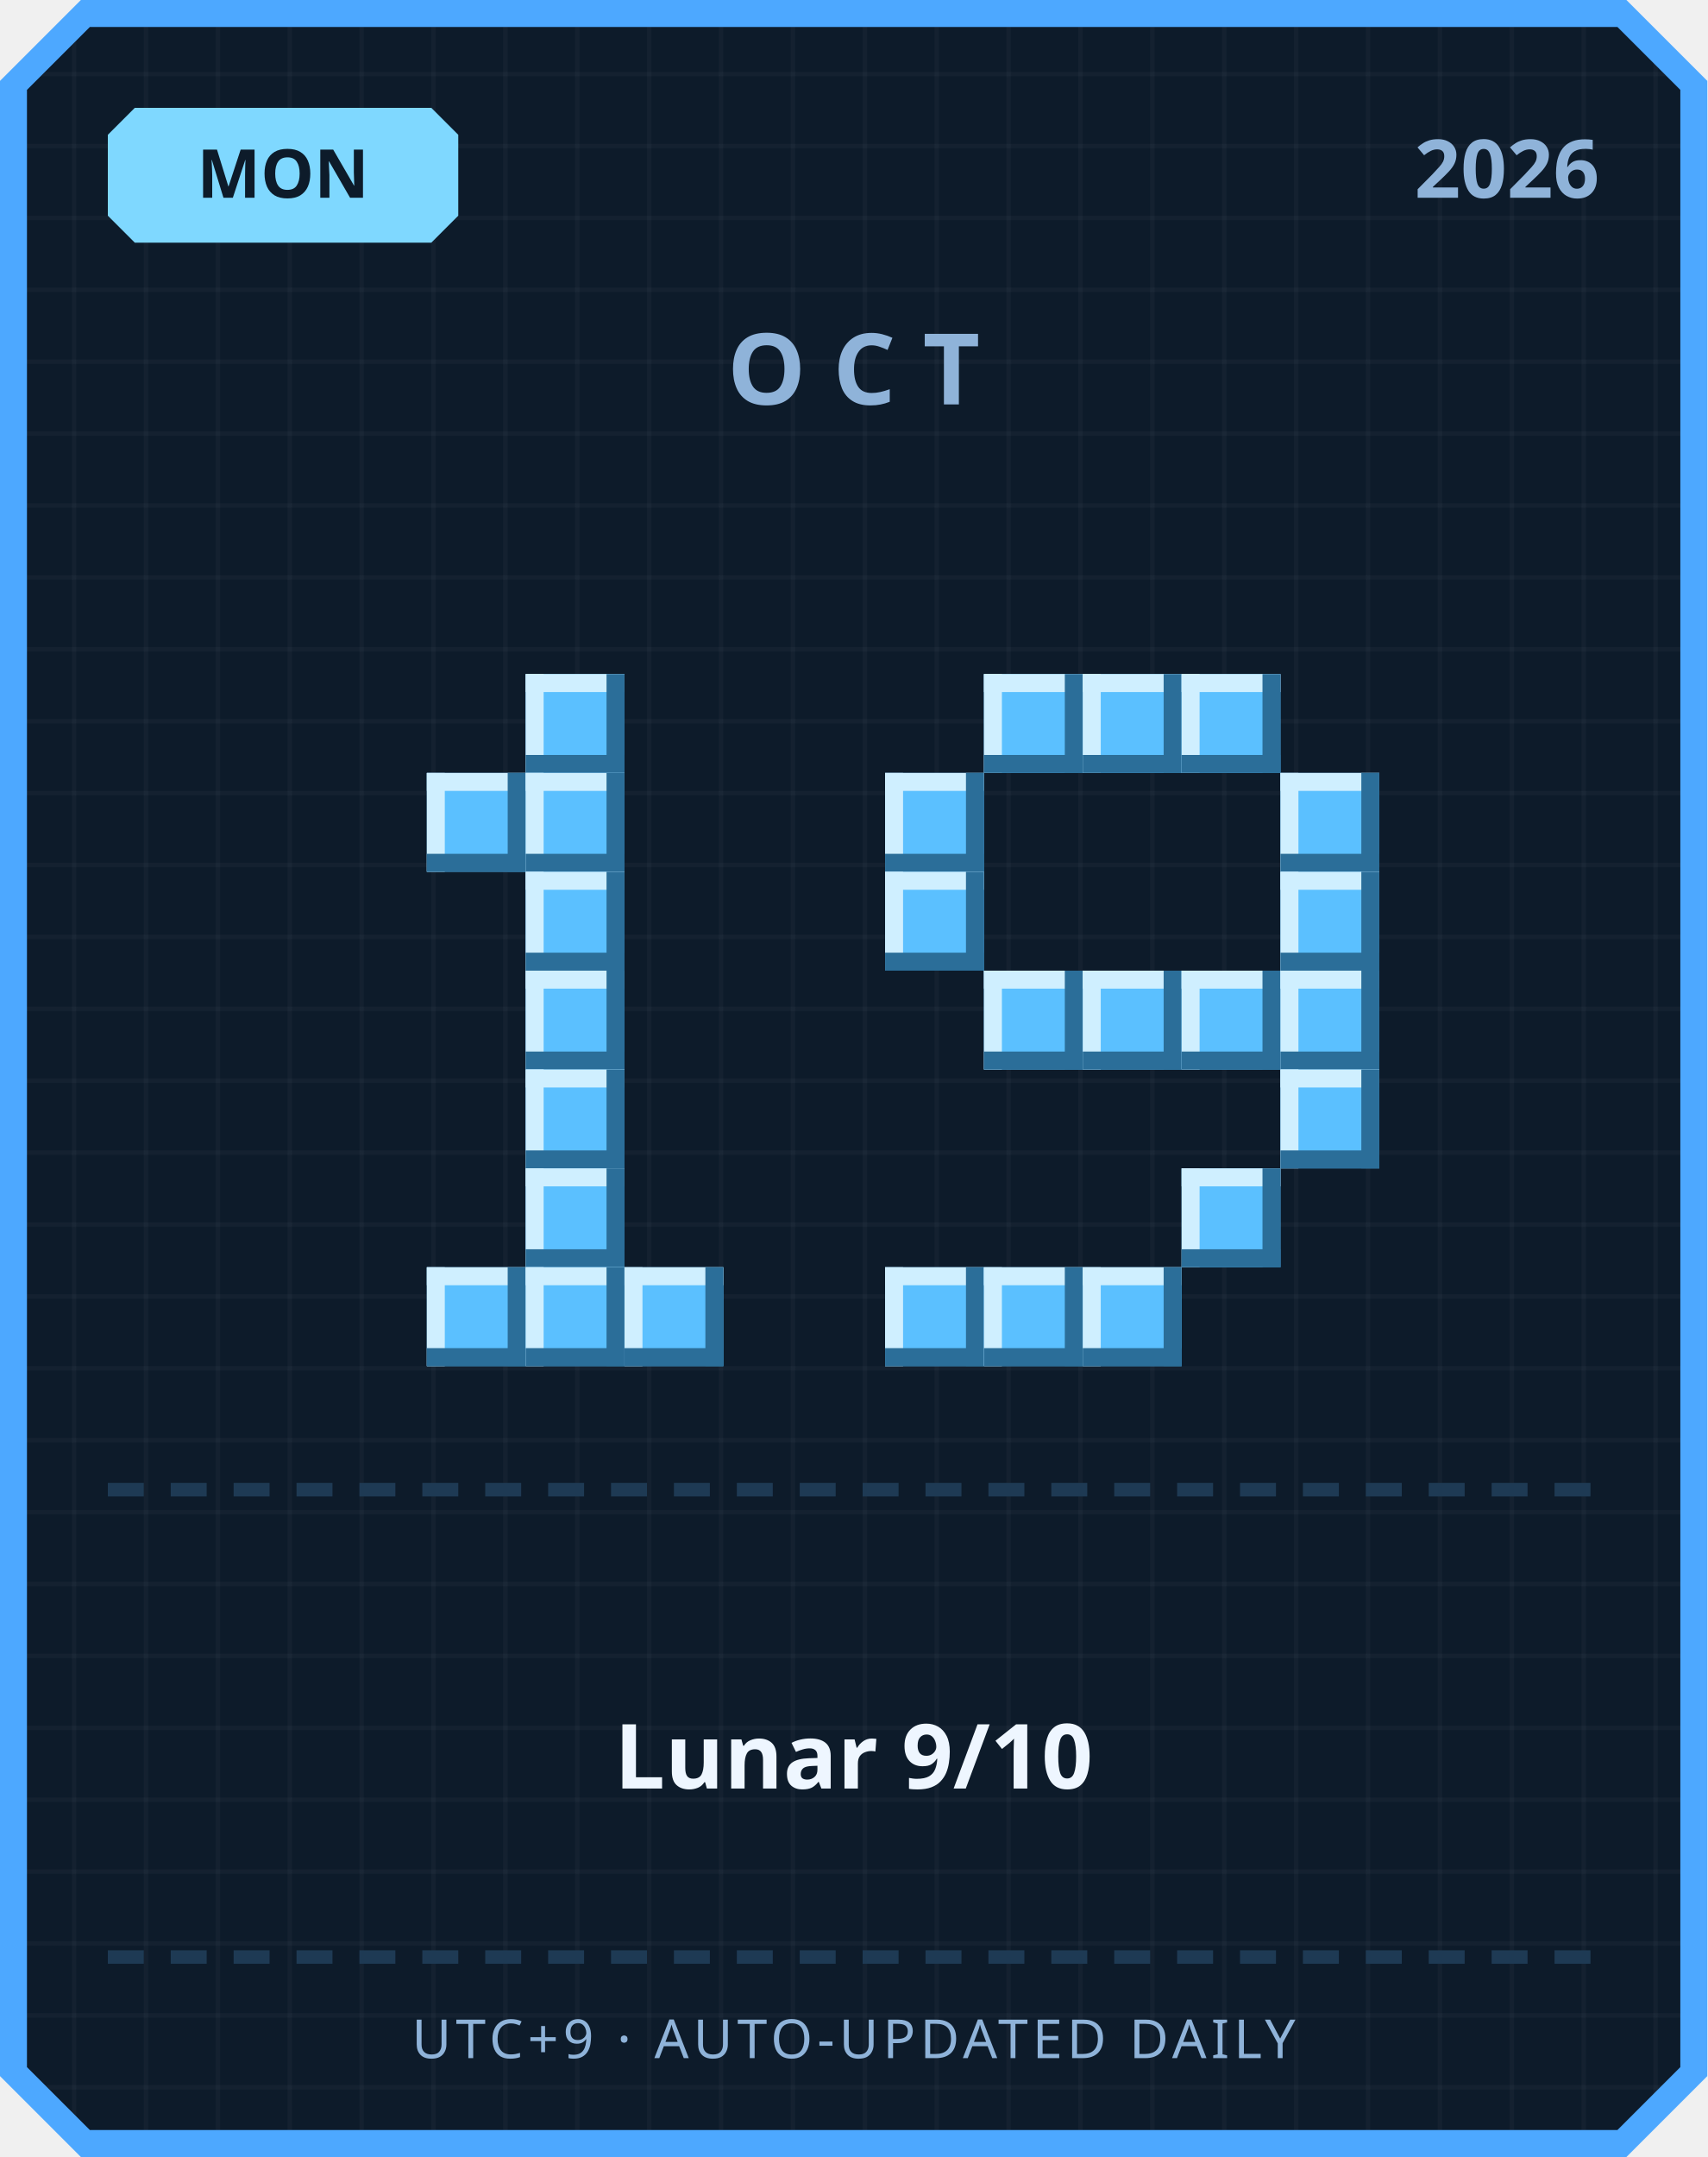
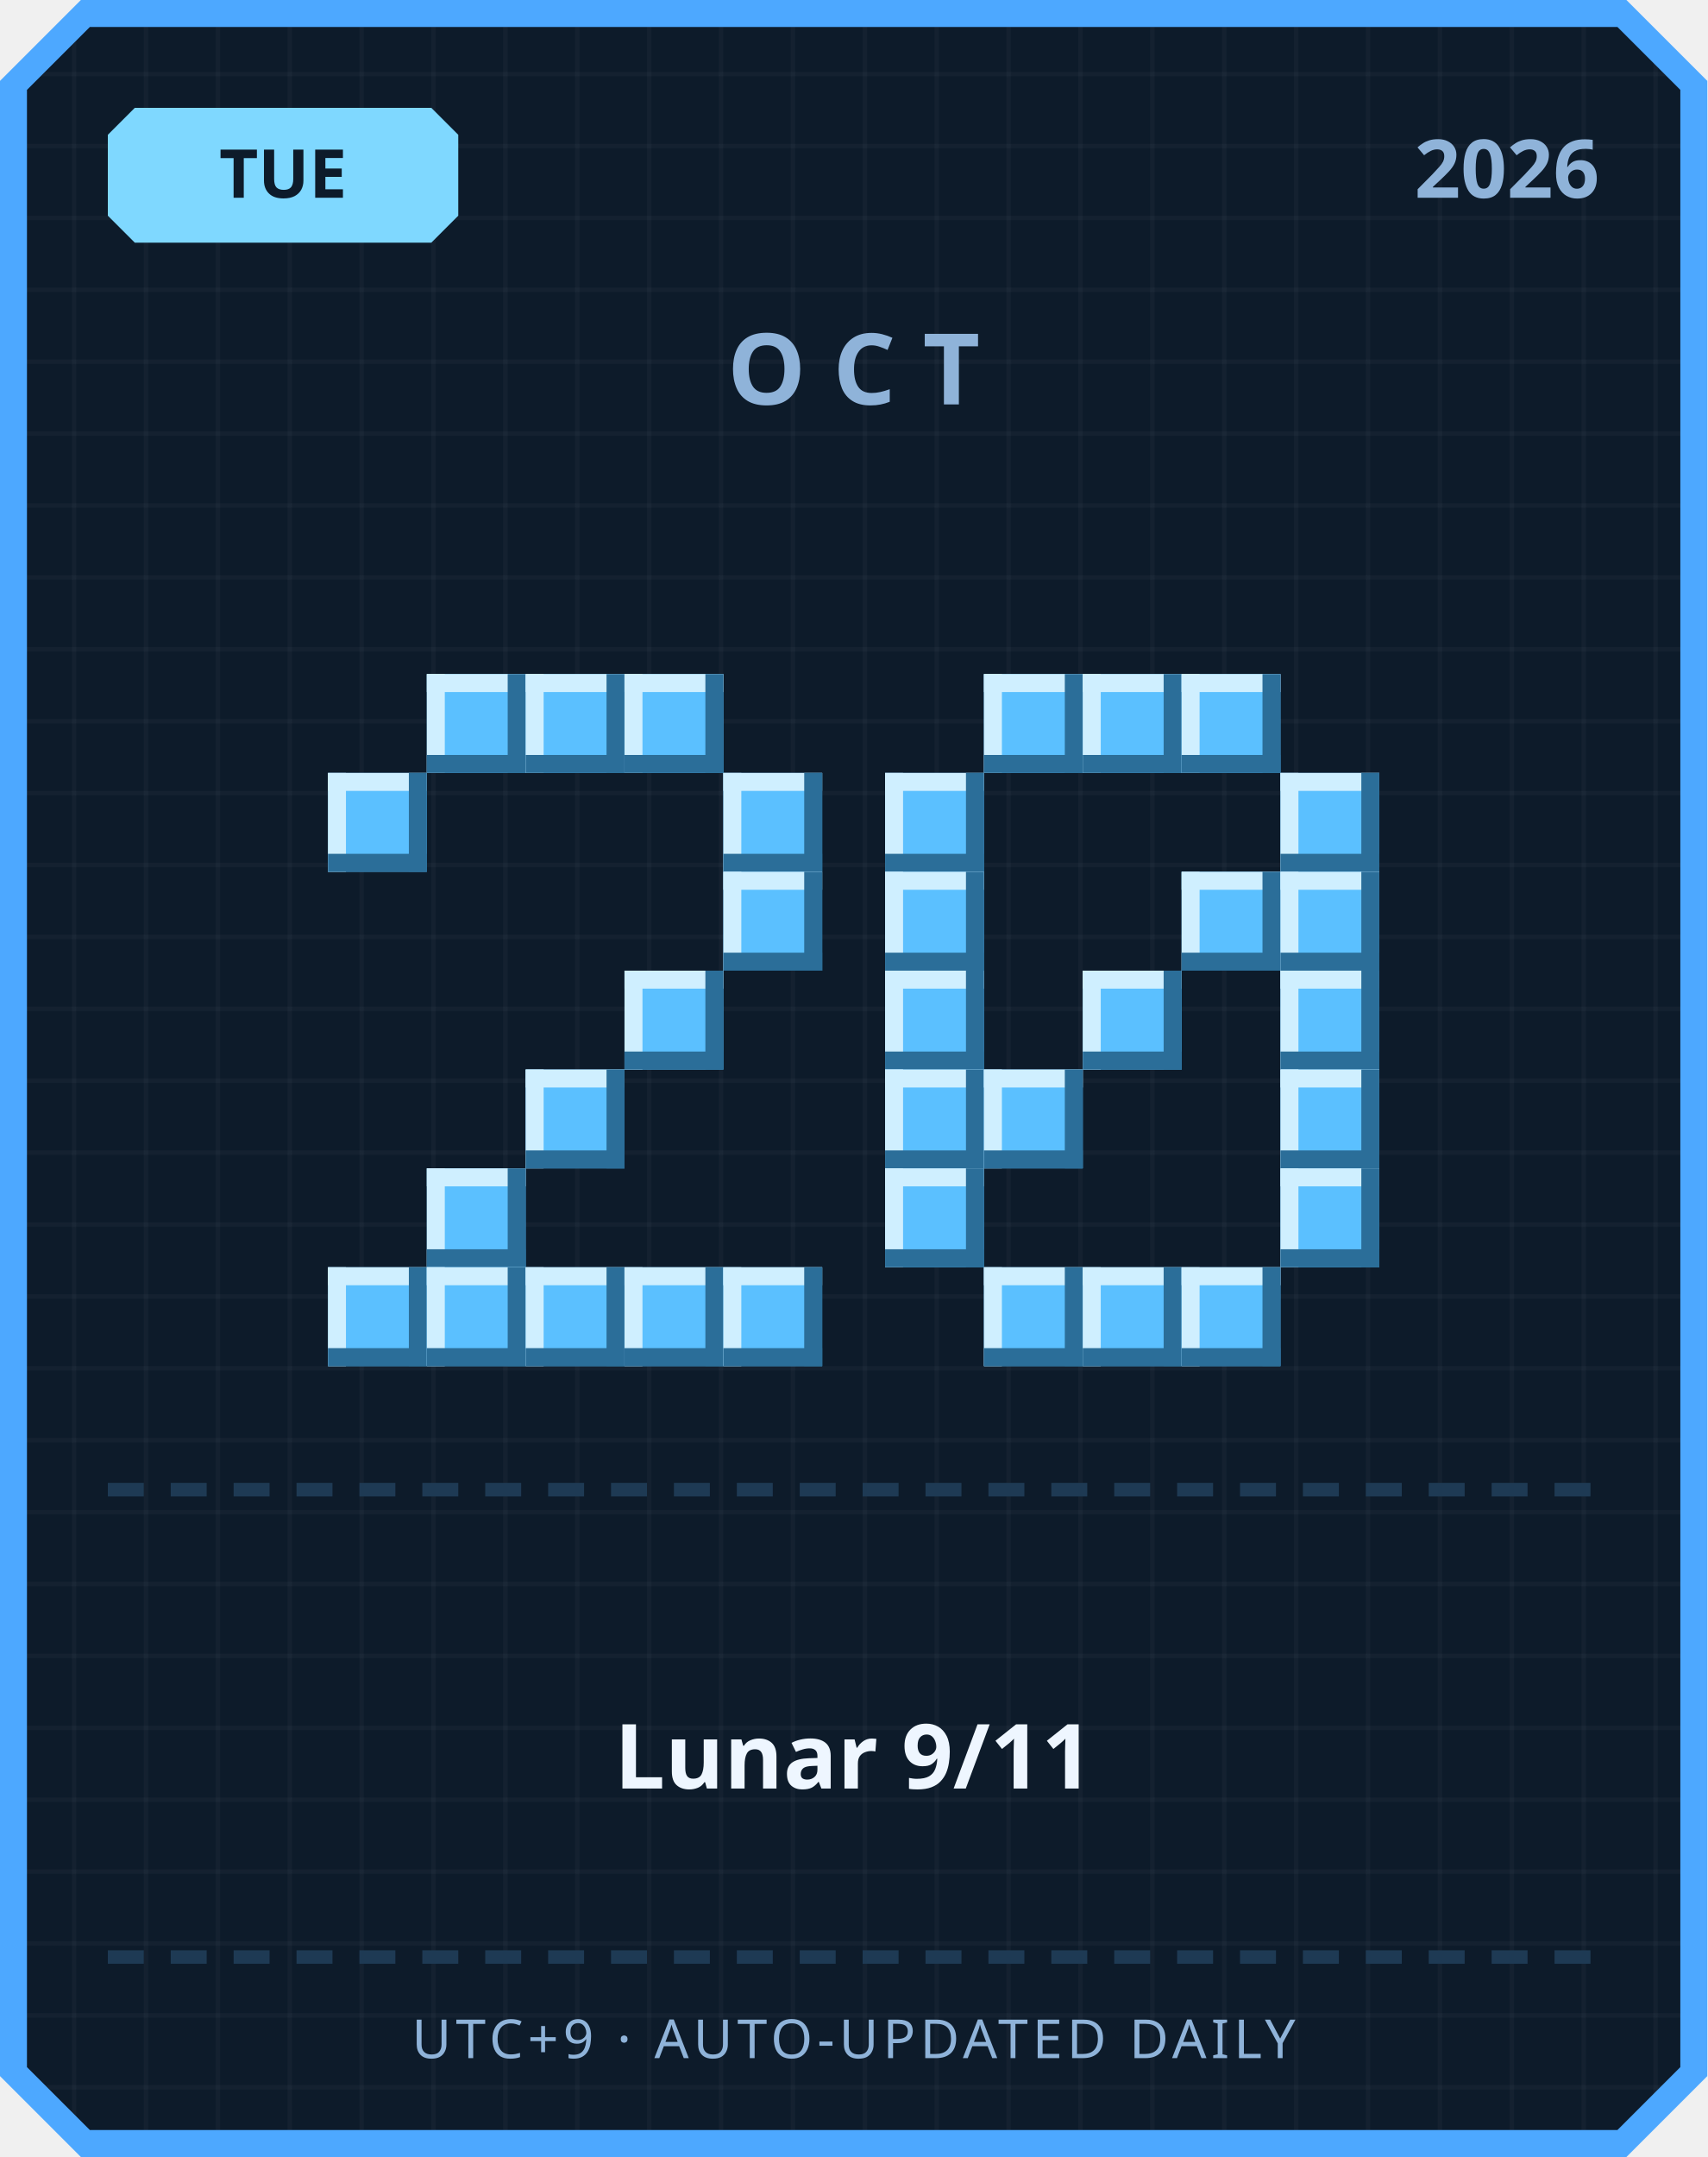
<svg xmlns="http://www.w3.org/2000/svg" width="380" height="480" viewBox="0 0 380 480">
  <defs>
    <pattern id="grid" width="16" height="16" patternUnits="userSpaceOnUse">
      <rect width="16" height="16" fill="#0d1b2a" />
      <rect width="1" height="16" fill="#ffffff" opacity="0.03" />
      <rect width="16" height="1" fill="#ffffff" opacity="0.03" />
    </pattern>
  </defs>
  <path d="M 18,0 L 362,0 L 380,18 L 380,462 L 362,480 L 18,480 L 0,462 L 0,18 Z" fill="#4da8ff" />
  <path d="M 20,6 L 360,6 L 374,20 L 374,460 L 360,474 L 20,474 L 6,460 L 6,20 Z" fill="url(#grid)" />
  <path d="M 30,24 L 96,24 L 102,30 L 102,48 L 96,54 L 30,54 L 24,48 L 24,30 Z" fill="#7fd8ff" />
-   <text x="63" y="44" text-anchor="middle" font-family="'Segoe UI', sans-serif" font-size="15" font-weight="700" fill="#0d1b2a">MON</text>
+   <text x="63" y="44" text-anchor="middle" font-family="'Segoe UI', sans-serif" font-size="15" font-weight="700" fill="#0d1b2a">TUE</text>
  <text x="356" y="44" text-anchor="end" font-family="'Segoe UI', sans-serif" font-size="18" font-weight="700" fill="#8fb3d9">2026</text>
  <text x="190" y="90" text-anchor="middle" font-family="'Segoe UI', sans-serif" font-size="22" font-weight="700" letter-spacing="6" fill="#8fb3d9">OCT</text>
+   <rect x="95" y="150" width="22" height="22" fill="#5bc0ff" />
+   <rect x="95" y="150" width="22" height="4" fill="#cfefff" />
+   <rect x="95" y="150" width="4" height="22" fill="#cfefff" />
+   <rect x="95" y="168" width="22" height="4" fill="#2b6e99" />
+   <rect x="113" y="150" width="4" height="22" fill="#2b6e99" />
  <rect x="117" y="150" width="22" height="22" fill="#5bc0ff" />
  <rect x="117" y="150" width="22" height="4" fill="#cfefff" />
  <rect x="117" y="150" width="4" height="22" fill="#cfefff" />
  <rect x="117" y="168" width="22" height="4" fill="#2b6e99" />
  <rect x="135" y="150" width="4" height="22" fill="#2b6e99" />
-   <rect x="95" y="172" width="22" height="22" fill="#5bc0ff" />
-   <rect x="95" y="172" width="22" height="4" fill="#cfefff" />
-   <rect x="95" y="172" width="4" height="22" fill="#cfefff" />
-   <rect x="95" y="190" width="22" height="4" fill="#2b6e99" />
-   <rect x="113" y="172" width="4" height="22" fill="#2b6e99" />
-   <rect x="117" y="172" width="22" height="22" fill="#5bc0ff" />
-   <rect x="117" y="172" width="22" height="4" fill="#cfefff" />
-   <rect x="117" y="172" width="4" height="22" fill="#cfefff" />
-   <rect x="117" y="190" width="22" height="4" fill="#2b6e99" />
-   <rect x="135" y="172" width="4" height="22" fill="#2b6e99" />
-   <rect x="117" y="194" width="22" height="22" fill="#5bc0ff" />
-   <rect x="117" y="194" width="22" height="4" fill="#cfefff" />
-   <rect x="117" y="194" width="4" height="22" fill="#cfefff" />
-   <rect x="117" y="212" width="22" height="4" fill="#2b6e99" />
-   <rect x="135" y="194" width="4" height="22" fill="#2b6e99" />
-   <rect x="117" y="216" width="22" height="22" fill="#5bc0ff" />
-   <rect x="117" y="216" width="22" height="4" fill="#cfefff" />
-   <rect x="117" y="216" width="4" height="22" fill="#cfefff" />
-   <rect x="117" y="234" width="22" height="4" fill="#2b6e99" />
-   <rect x="135" y="216" width="4" height="22" fill="#2b6e99" />
+   <rect x="139" y="150" width="22" height="22" fill="#5bc0ff" />
+   <rect x="139" y="150" width="22" height="4" fill="#cfefff" />
+   <rect x="139" y="150" width="4" height="22" fill="#cfefff" />
+   <rect x="139" y="168" width="22" height="4" fill="#2b6e99" />
+   <rect x="157" y="150" width="4" height="22" fill="#2b6e99" />
+   <rect x="73" y="172" width="22" height="22" fill="#5bc0ff" />
+   <rect x="73" y="172" width="22" height="4" fill="#cfefff" />
+   <rect x="73" y="172" width="4" height="22" fill="#cfefff" />
+   <rect x="73" y="190" width="22" height="4" fill="#2b6e99" />
+   <rect x="91" y="172" width="4" height="22" fill="#2b6e99" />
+   <rect x="161" y="172" width="22" height="22" fill="#5bc0ff" />
+   <rect x="161" y="172" width="22" height="4" fill="#cfefff" />
+   <rect x="161" y="172" width="4" height="22" fill="#cfefff" />
+   <rect x="161" y="190" width="22" height="4" fill="#2b6e99" />
+   <rect x="179" y="172" width="4" height="22" fill="#2b6e99" />
+   <rect x="161" y="194" width="22" height="22" fill="#5bc0ff" />
+   <rect x="161" y="194" width="22" height="4" fill="#cfefff" />
+   <rect x="161" y="194" width="4" height="22" fill="#cfefff" />
+   <rect x="161" y="212" width="22" height="4" fill="#2b6e99" />
+   <rect x="179" y="194" width="4" height="22" fill="#2b6e99" />
+   <rect x="139" y="216" width="22" height="22" fill="#5bc0ff" />
+   <rect x="139" y="216" width="22" height="4" fill="#cfefff" />
+   <rect x="139" y="216" width="4" height="22" fill="#cfefff" />
+   <rect x="139" y="234" width="22" height="4" fill="#2b6e99" />
+   <rect x="157" y="216" width="4" height="22" fill="#2b6e99" />
  <rect x="117" y="238" width="22" height="22" fill="#5bc0ff" />
  <rect x="117" y="238" width="22" height="4" fill="#cfefff" />
  <rect x="117" y="238" width="4" height="22" fill="#cfefff" />
  <rect x="117" y="256" width="22" height="4" fill="#2b6e99" />
  <rect x="135" y="238" width="4" height="22" fill="#2b6e99" />
-   <rect x="117" y="260" width="22" height="22" fill="#5bc0ff" />
-   <rect x="117" y="260" width="22" height="4" fill="#cfefff" />
-   <rect x="117" y="260" width="4" height="22" fill="#cfefff" />
-   <rect x="117" y="278" width="22" height="4" fill="#2b6e99" />
-   <rect x="135" y="260" width="4" height="22" fill="#2b6e99" />
+   <rect x="95" y="260" width="22" height="22" fill="#5bc0ff" />
+   <rect x="95" y="260" width="22" height="4" fill="#cfefff" />
+   <rect x="95" y="260" width="4" height="22" fill="#cfefff" />
+   <rect x="95" y="278" width="22" height="4" fill="#2b6e99" />
+   <rect x="113" y="260" width="4" height="22" fill="#2b6e99" />
+   <rect x="73" y="282" width="22" height="22" fill="#5bc0ff" />
+   <rect x="73" y="282" width="22" height="4" fill="#cfefff" />
+   <rect x="73" y="282" width="4" height="22" fill="#cfefff" />
+   <rect x="73" y="300" width="22" height="4" fill="#2b6e99" />
+   <rect x="91" y="282" width="4" height="22" fill="#2b6e99" />
  <rect x="95" y="282" width="22" height="22" fill="#5bc0ff" />
  <rect x="95" y="282" width="22" height="4" fill="#cfefff" />
  <rect x="95" y="282" width="4" height="22" fill="#cfefff" />
  <rect x="95" y="300" width="22" height="4" fill="#2b6e99" />
  <rect x="113" y="282" width="4" height="22" fill="#2b6e99" />
  <rect x="117" y="282" width="22" height="22" fill="#5bc0ff" />
  <rect x="117" y="282" width="22" height="4" fill="#cfefff" />
  <rect x="117" y="282" width="4" height="22" fill="#cfefff" />
  <rect x="117" y="300" width="22" height="4" fill="#2b6e99" />
  <rect x="135" y="282" width="4" height="22" fill="#2b6e99" />
  <rect x="139" y="282" width="22" height="22" fill="#5bc0ff" />
  <rect x="139" y="282" width="22" height="4" fill="#cfefff" />
  <rect x="139" y="282" width="4" height="22" fill="#cfefff" />
  <rect x="139" y="300" width="22" height="4" fill="#2b6e99" />
  <rect x="157" y="282" width="4" height="22" fill="#2b6e99" />
+   <rect x="161" y="282" width="22" height="22" fill="#5bc0ff" />
+   <rect x="161" y="282" width="22" height="4" fill="#cfefff" />
+   <rect x="161" y="282" width="4" height="22" fill="#cfefff" />
+   <rect x="161" y="300" width="22" height="4" fill="#2b6e99" />
+   <rect x="179" y="282" width="4" height="22" fill="#2b6e99" />
  <rect x="219" y="150" width="22" height="22" fill="#5bc0ff" />
  <rect x="219" y="150" width="22" height="4" fill="#cfefff" />
  <rect x="219" y="150" width="4" height="22" fill="#cfefff" />
  <rect x="219" y="168" width="22" height="4" fill="#2b6e99" />
  <rect x="237" y="150" width="4" height="22" fill="#2b6e99" />
  <rect x="241" y="150" width="22" height="22" fill="#5bc0ff" />
  <rect x="241" y="150" width="22" height="4" fill="#cfefff" />
  <rect x="241" y="150" width="4" height="22" fill="#cfefff" />
  <rect x="241" y="168" width="22" height="4" fill="#2b6e99" />
  <rect x="259" y="150" width="4" height="22" fill="#2b6e99" />
  <rect x="263" y="150" width="22" height="22" fill="#5bc0ff" />
  <rect x="263" y="150" width="22" height="4" fill="#cfefff" />
  <rect x="263" y="150" width="4" height="22" fill="#cfefff" />
  <rect x="263" y="168" width="22" height="4" fill="#2b6e99" />
  <rect x="281" y="150" width="4" height="22" fill="#2b6e99" />
  <rect x="197" y="172" width="22" height="22" fill="#5bc0ff" />
  <rect x="197" y="172" width="22" height="4" fill="#cfefff" />
  <rect x="197" y="172" width="4" height="22" fill="#cfefff" />
  <rect x="197" y="190" width="22" height="4" fill="#2b6e99" />
  <rect x="215" y="172" width="4" height="22" fill="#2b6e99" />
  <rect x="285" y="172" width="22" height="22" fill="#5bc0ff" />
  <rect x="285" y="172" width="22" height="4" fill="#cfefff" />
  <rect x="285" y="172" width="4" height="22" fill="#cfefff" />
  <rect x="285" y="190" width="22" height="4" fill="#2b6e99" />
  <rect x="303" y="172" width="4" height="22" fill="#2b6e99" />
  <rect x="197" y="194" width="22" height="22" fill="#5bc0ff" />
  <rect x="197" y="194" width="22" height="4" fill="#cfefff" />
  <rect x="197" y="194" width="4" height="22" fill="#cfefff" />
  <rect x="197" y="212" width="22" height="4" fill="#2b6e99" />
  <rect x="215" y="194" width="4" height="22" fill="#2b6e99" />
+   <rect x="263" y="194" width="22" height="22" fill="#5bc0ff" />
+   <rect x="263" y="194" width="22" height="4" fill="#cfefff" />
+   <rect x="263" y="194" width="4" height="22" fill="#cfefff" />
+   <rect x="263" y="212" width="22" height="4" fill="#2b6e99" />
+   <rect x="281" y="194" width="4" height="22" fill="#2b6e99" />
  <rect x="285" y="194" width="22" height="22" fill="#5bc0ff" />
  <rect x="285" y="194" width="22" height="4" fill="#cfefff" />
  <rect x="285" y="194" width="4" height="22" fill="#cfefff" />
  <rect x="285" y="212" width="22" height="4" fill="#2b6e99" />
  <rect x="303" y="194" width="4" height="22" fill="#2b6e99" />
-   <rect x="219" y="216" width="22" height="22" fill="#5bc0ff" />
-   <rect x="219" y="216" width="22" height="4" fill="#cfefff" />
-   <rect x="219" y="216" width="4" height="22" fill="#cfefff" />
-   <rect x="219" y="234" width="22" height="4" fill="#2b6e99" />
-   <rect x="237" y="216" width="4" height="22" fill="#2b6e99" />
+   <rect x="197" y="216" width="22" height="22" fill="#5bc0ff" />
+   <rect x="197" y="216" width="22" height="4" fill="#cfefff" />
+   <rect x="197" y="216" width="4" height="22" fill="#cfefff" />
+   <rect x="197" y="234" width="22" height="4" fill="#2b6e99" />
+   <rect x="215" y="216" width="4" height="22" fill="#2b6e99" />
  <rect x="241" y="216" width="22" height="22" fill="#5bc0ff" />
  <rect x="241" y="216" width="22" height="4" fill="#cfefff" />
  <rect x="241" y="216" width="4" height="22" fill="#cfefff" />
  <rect x="241" y="234" width="22" height="4" fill="#2b6e99" />
  <rect x="259" y="216" width="4" height="22" fill="#2b6e99" />
-   <rect x="263" y="216" width="22" height="22" fill="#5bc0ff" />
-   <rect x="263" y="216" width="22" height="4" fill="#cfefff" />
-   <rect x="263" y="216" width="4" height="22" fill="#cfefff" />
-   <rect x="263" y="234" width="22" height="4" fill="#2b6e99" />
-   <rect x="281" y="216" width="4" height="22" fill="#2b6e99" />
  <rect x="285" y="216" width="22" height="22" fill="#5bc0ff" />
  <rect x="285" y="216" width="22" height="4" fill="#cfefff" />
  <rect x="285" y="216" width="4" height="22" fill="#cfefff" />
  <rect x="285" y="234" width="22" height="4" fill="#2b6e99" />
  <rect x="303" y="216" width="4" height="22" fill="#2b6e99" />
+   <rect x="197" y="238" width="22" height="22" fill="#5bc0ff" />
+   <rect x="197" y="238" width="22" height="4" fill="#cfefff" />
+   <rect x="197" y="238" width="4" height="22" fill="#cfefff" />
+   <rect x="197" y="256" width="22" height="4" fill="#2b6e99" />
+   <rect x="215" y="238" width="4" height="22" fill="#2b6e99" />
+   <rect x="219" y="238" width="22" height="22" fill="#5bc0ff" />
+   <rect x="219" y="238" width="22" height="4" fill="#cfefff" />
+   <rect x="219" y="238" width="4" height="22" fill="#cfefff" />
+   <rect x="219" y="256" width="22" height="4" fill="#2b6e99" />
+   <rect x="237" y="238" width="4" height="22" fill="#2b6e99" />
  <rect x="285" y="238" width="22" height="22" fill="#5bc0ff" />
  <rect x="285" y="238" width="22" height="4" fill="#cfefff" />
  <rect x="285" y="238" width="4" height="22" fill="#cfefff" />
  <rect x="285" y="256" width="22" height="4" fill="#2b6e99" />
  <rect x="303" y="238" width="4" height="22" fill="#2b6e99" />
-   <rect x="263" y="260" width="22" height="22" fill="#5bc0ff" />
-   <rect x="263" y="260" width="22" height="4" fill="#cfefff" />
-   <rect x="263" y="260" width="4" height="22" fill="#cfefff" />
-   <rect x="263" y="278" width="22" height="4" fill="#2b6e99" />
-   <rect x="281" y="260" width="4" height="22" fill="#2b6e99" />
-   <rect x="197" y="282" width="22" height="22" fill="#5bc0ff" />
-   <rect x="197" y="282" width="22" height="4" fill="#cfefff" />
-   <rect x="197" y="282" width="4" height="22" fill="#cfefff" />
-   <rect x="197" y="300" width="22" height="4" fill="#2b6e99" />
-   <rect x="215" y="282" width="4" height="22" fill="#2b6e99" />
+   <rect x="197" y="260" width="22" height="22" fill="#5bc0ff" />
+   <rect x="197" y="260" width="22" height="4" fill="#cfefff" />
+   <rect x="197" y="260" width="4" height="22" fill="#cfefff" />
+   <rect x="197" y="278" width="22" height="4" fill="#2b6e99" />
+   <rect x="215" y="260" width="4" height="22" fill="#2b6e99" />
+   <rect x="285" y="260" width="22" height="22" fill="#5bc0ff" />
+   <rect x="285" y="260" width="22" height="4" fill="#cfefff" />
+   <rect x="285" y="260" width="4" height="22" fill="#cfefff" />
+   <rect x="285" y="278" width="22" height="4" fill="#2b6e99" />
+   <rect x="303" y="260" width="4" height="22" fill="#2b6e99" />
  <rect x="219" y="282" width="22" height="22" fill="#5bc0ff" />
  <rect x="219" y="282" width="22" height="4" fill="#cfefff" />
  <rect x="219" y="282" width="4" height="22" fill="#cfefff" />
  <rect x="219" y="300" width="22" height="4" fill="#2b6e99" />
  <rect x="237" y="282" width="4" height="22" fill="#2b6e99" />
  <rect x="241" y="282" width="22" height="22" fill="#5bc0ff" />
  <rect x="241" y="282" width="22" height="4" fill="#cfefff" />
  <rect x="241" y="282" width="4" height="22" fill="#cfefff" />
  <rect x="241" y="300" width="22" height="4" fill="#2b6e99" />
  <rect x="259" y="282" width="4" height="22" fill="#2b6e99" />
+   <rect x="263" y="282" width="22" height="22" fill="#5bc0ff" />
+   <rect x="263" y="282" width="22" height="4" fill="#cfefff" />
+   <rect x="263" y="282" width="4" height="22" fill="#cfefff" />
+   <rect x="263" y="300" width="22" height="4" fill="#2b6e99" />
+   <rect x="281" y="282" width="4" height="22" fill="#2b6e99" />
  <rect x="24" y="330" width="8" height="3" fill="#1e3a54" />
  <rect x="38" y="330" width="8" height="3" fill="#1e3a54" />
  <rect x="52" y="330" width="8" height="3" fill="#1e3a54" />
  <rect x="66" y="330" width="8" height="3" fill="#1e3a54" />
  <rect x="80" y="330" width="8" height="3" fill="#1e3a54" />
  <rect x="94" y="330" width="8" height="3" fill="#1e3a54" />
  <rect x="108" y="330" width="8" height="3" fill="#1e3a54" />
  <rect x="122" y="330" width="8" height="3" fill="#1e3a54" />
  <rect x="136" y="330" width="8" height="3" fill="#1e3a54" />
  <rect x="150" y="330" width="8" height="3" fill="#1e3a54" />
  <rect x="164" y="330" width="8" height="3" fill="#1e3a54" />
  <rect x="178" y="330" width="8" height="3" fill="#1e3a54" />
  <rect x="192" y="330" width="8" height="3" fill="#1e3a54" />
  <rect x="206" y="330" width="8" height="3" fill="#1e3a54" />
  <rect x="220" y="330" width="8" height="3" fill="#1e3a54" />
  <rect x="234" y="330" width="8" height="3" fill="#1e3a54" />
  <rect x="248" y="330" width="8" height="3" fill="#1e3a54" />
  <rect x="262" y="330" width="8" height="3" fill="#1e3a54" />
  <rect x="276" y="330" width="8" height="3" fill="#1e3a54" />
  <rect x="290" y="330" width="8" height="3" fill="#1e3a54" />
  <rect x="304" y="330" width="8" height="3" fill="#1e3a54" />
  <rect x="318" y="330" width="8" height="3" fill="#1e3a54" />
  <rect x="332" y="330" width="8" height="3" fill="#1e3a54" />
  <rect x="346" y="330" width="8" height="3" fill="#1e3a54" />
-   <text x="190" y="398" text-anchor="middle" font-family="'Segoe UI', 'Microsoft JhengHei', sans-serif" font-size="20" font-weight="700" fill="#eef6ff">Lunar 9/10</text>
+   <text x="190" y="398" text-anchor="middle" font-family="'Segoe UI', 'Microsoft JhengHei', sans-serif" font-size="20" font-weight="700" fill="#eef6ff">Lunar 9/11</text>
  <rect x="24" y="434" width="8" height="3" fill="#1e3a54" />
  <rect x="38" y="434" width="8" height="3" fill="#1e3a54" />
  <rect x="52" y="434" width="8" height="3" fill="#1e3a54" />
  <rect x="66" y="434" width="8" height="3" fill="#1e3a54" />
  <rect x="80" y="434" width="8" height="3" fill="#1e3a54" />
  <rect x="94" y="434" width="8" height="3" fill="#1e3a54" />
  <rect x="108" y="434" width="8" height="3" fill="#1e3a54" />
  <rect x="122" y="434" width="8" height="3" fill="#1e3a54" />
  <rect x="136" y="434" width="8" height="3" fill="#1e3a54" />
  <rect x="150" y="434" width="8" height="3" fill="#1e3a54" />
  <rect x="164" y="434" width="8" height="3" fill="#1e3a54" />
  <rect x="178" y="434" width="8" height="3" fill="#1e3a54" />
  <rect x="192" y="434" width="8" height="3" fill="#1e3a54" />
  <rect x="206" y="434" width="8" height="3" fill="#1e3a54" />
  <rect x="220" y="434" width="8" height="3" fill="#1e3a54" />
  <rect x="234" y="434" width="8" height="3" fill="#1e3a54" />
  <rect x="248" y="434" width="8" height="3" fill="#1e3a54" />
  <rect x="262" y="434" width="8" height="3" fill="#1e3a54" />
  <rect x="276" y="434" width="8" height="3" fill="#1e3a54" />
  <rect x="290" y="434" width="8" height="3" fill="#1e3a54" />
  <rect x="304" y="434" width="8" height="3" fill="#1e3a54" />
  <rect x="318" y="434" width="8" height="3" fill="#1e3a54" />
  <rect x="332" y="434" width="8" height="3" fill="#1e3a54" />
  <rect x="346" y="434" width="8" height="3" fill="#1e3a54" />
  <text x="190" y="458" text-anchor="middle" font-family="'Segoe UI', sans-serif" font-size="12" letter-spacing="1" fill="#8fb3d9">UTC+9 · AUTO-UPDATED DAILY</text>
</svg>
